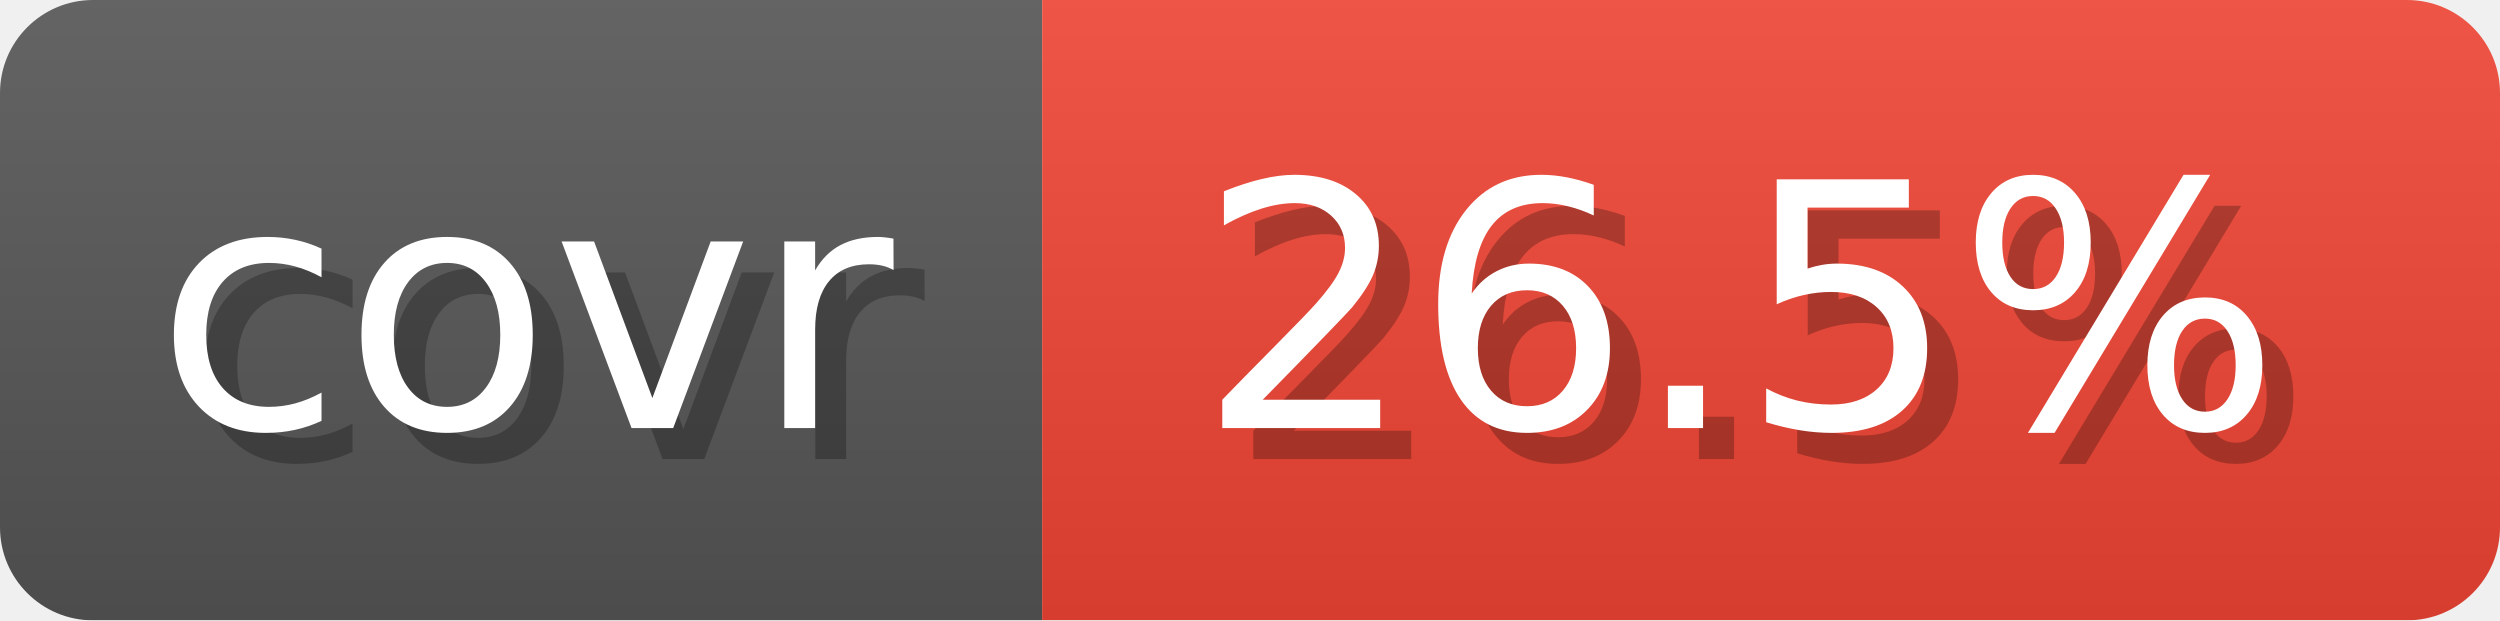
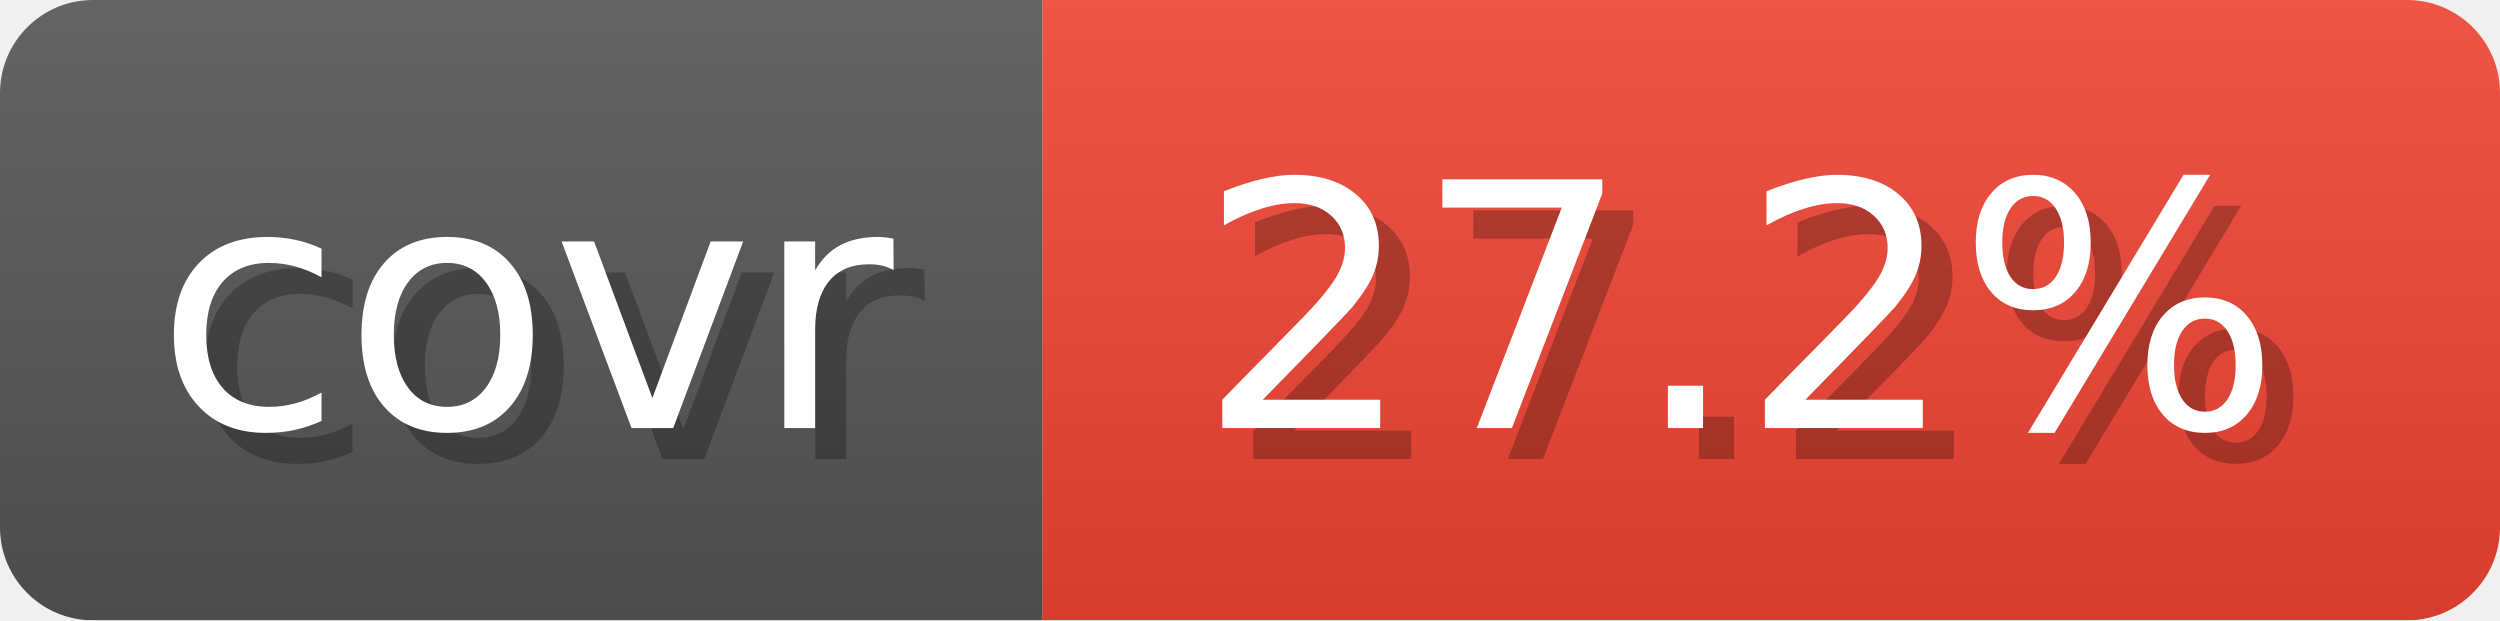
- <svg xmlns="http://www.w3.org/2000/svg" width="80.6" height="20" viewBox="0 0 806 200" role="img" aria-label="covr: 26.5%">
+ <svg xmlns="http://www.w3.org/2000/svg" width="80.6" height="20" viewBox="0 0 806 200" role="img" aria-label="covr: 27.2%">
  <linearGradient id="gradient" x2="0" y2="100%">
    <stop offset="0" stop-opacity=".1" stop-color="#EEE" />
    <stop offset="1" stop-opacity=".1" />
  </linearGradient>
  <mask id="round">
    <rect width="806" height="200" rx="30" fill="#FFF" />
  </mask>
  <g mask="url(#round)">
    <rect width="336" height="200" fill="#555" />
    <rect x="336" width="470" height="200" fill="#E43" />
    <rect width="806" height="200" fill="url(#gradient)" />
  </g>
  <g aria-hidden="true" text-anchor="start" font-family="Verdana,DejaVu Sans,sans-serif" font-size="110">
    <text x="60" y="148" textLength="236" fill="#000" opacity="0.25">covr</text>
    <text x="50" y="138" textLength="236" fill="#fff">covr</text>
-     <text x="396" y="148" textLength="370" fill="#000" opacity="0.25">26.5%</text>
-     <text x="386" y="138" textLength="370" fill="#fff">26.5%</text>
+     <text x="396" y="148" textLength="370" fill="#000" opacity="0.25">27.2%</text>
+     <text x="386" y="138" textLength="370" fill="#fff">27.2%</text>
  </g>
</svg>
